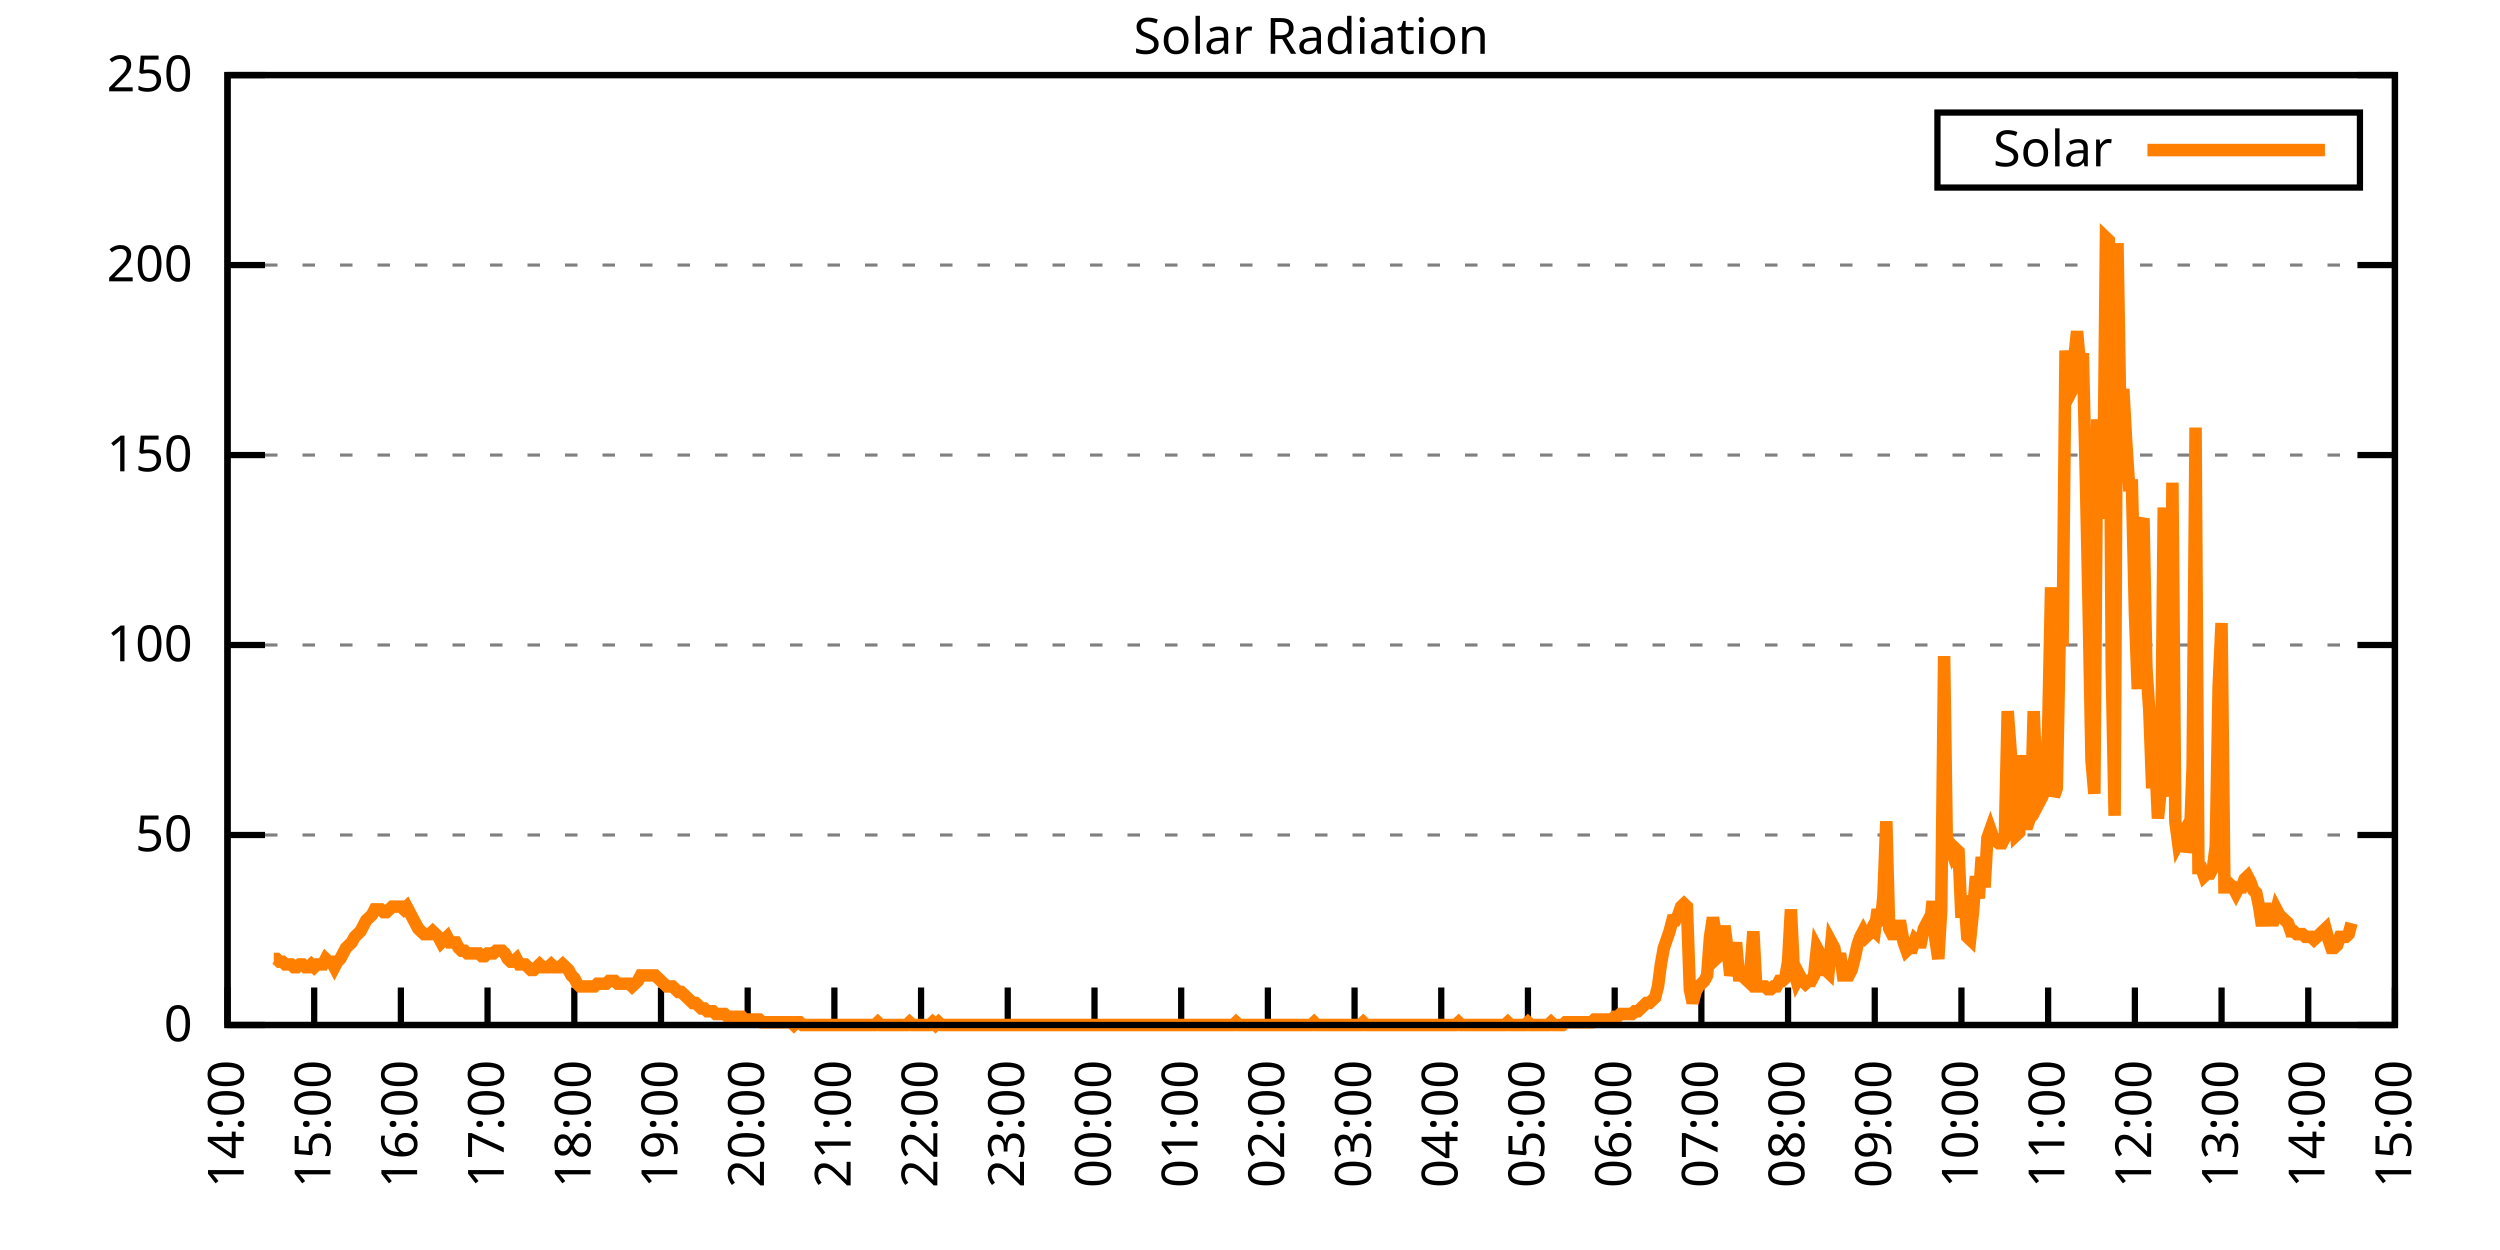
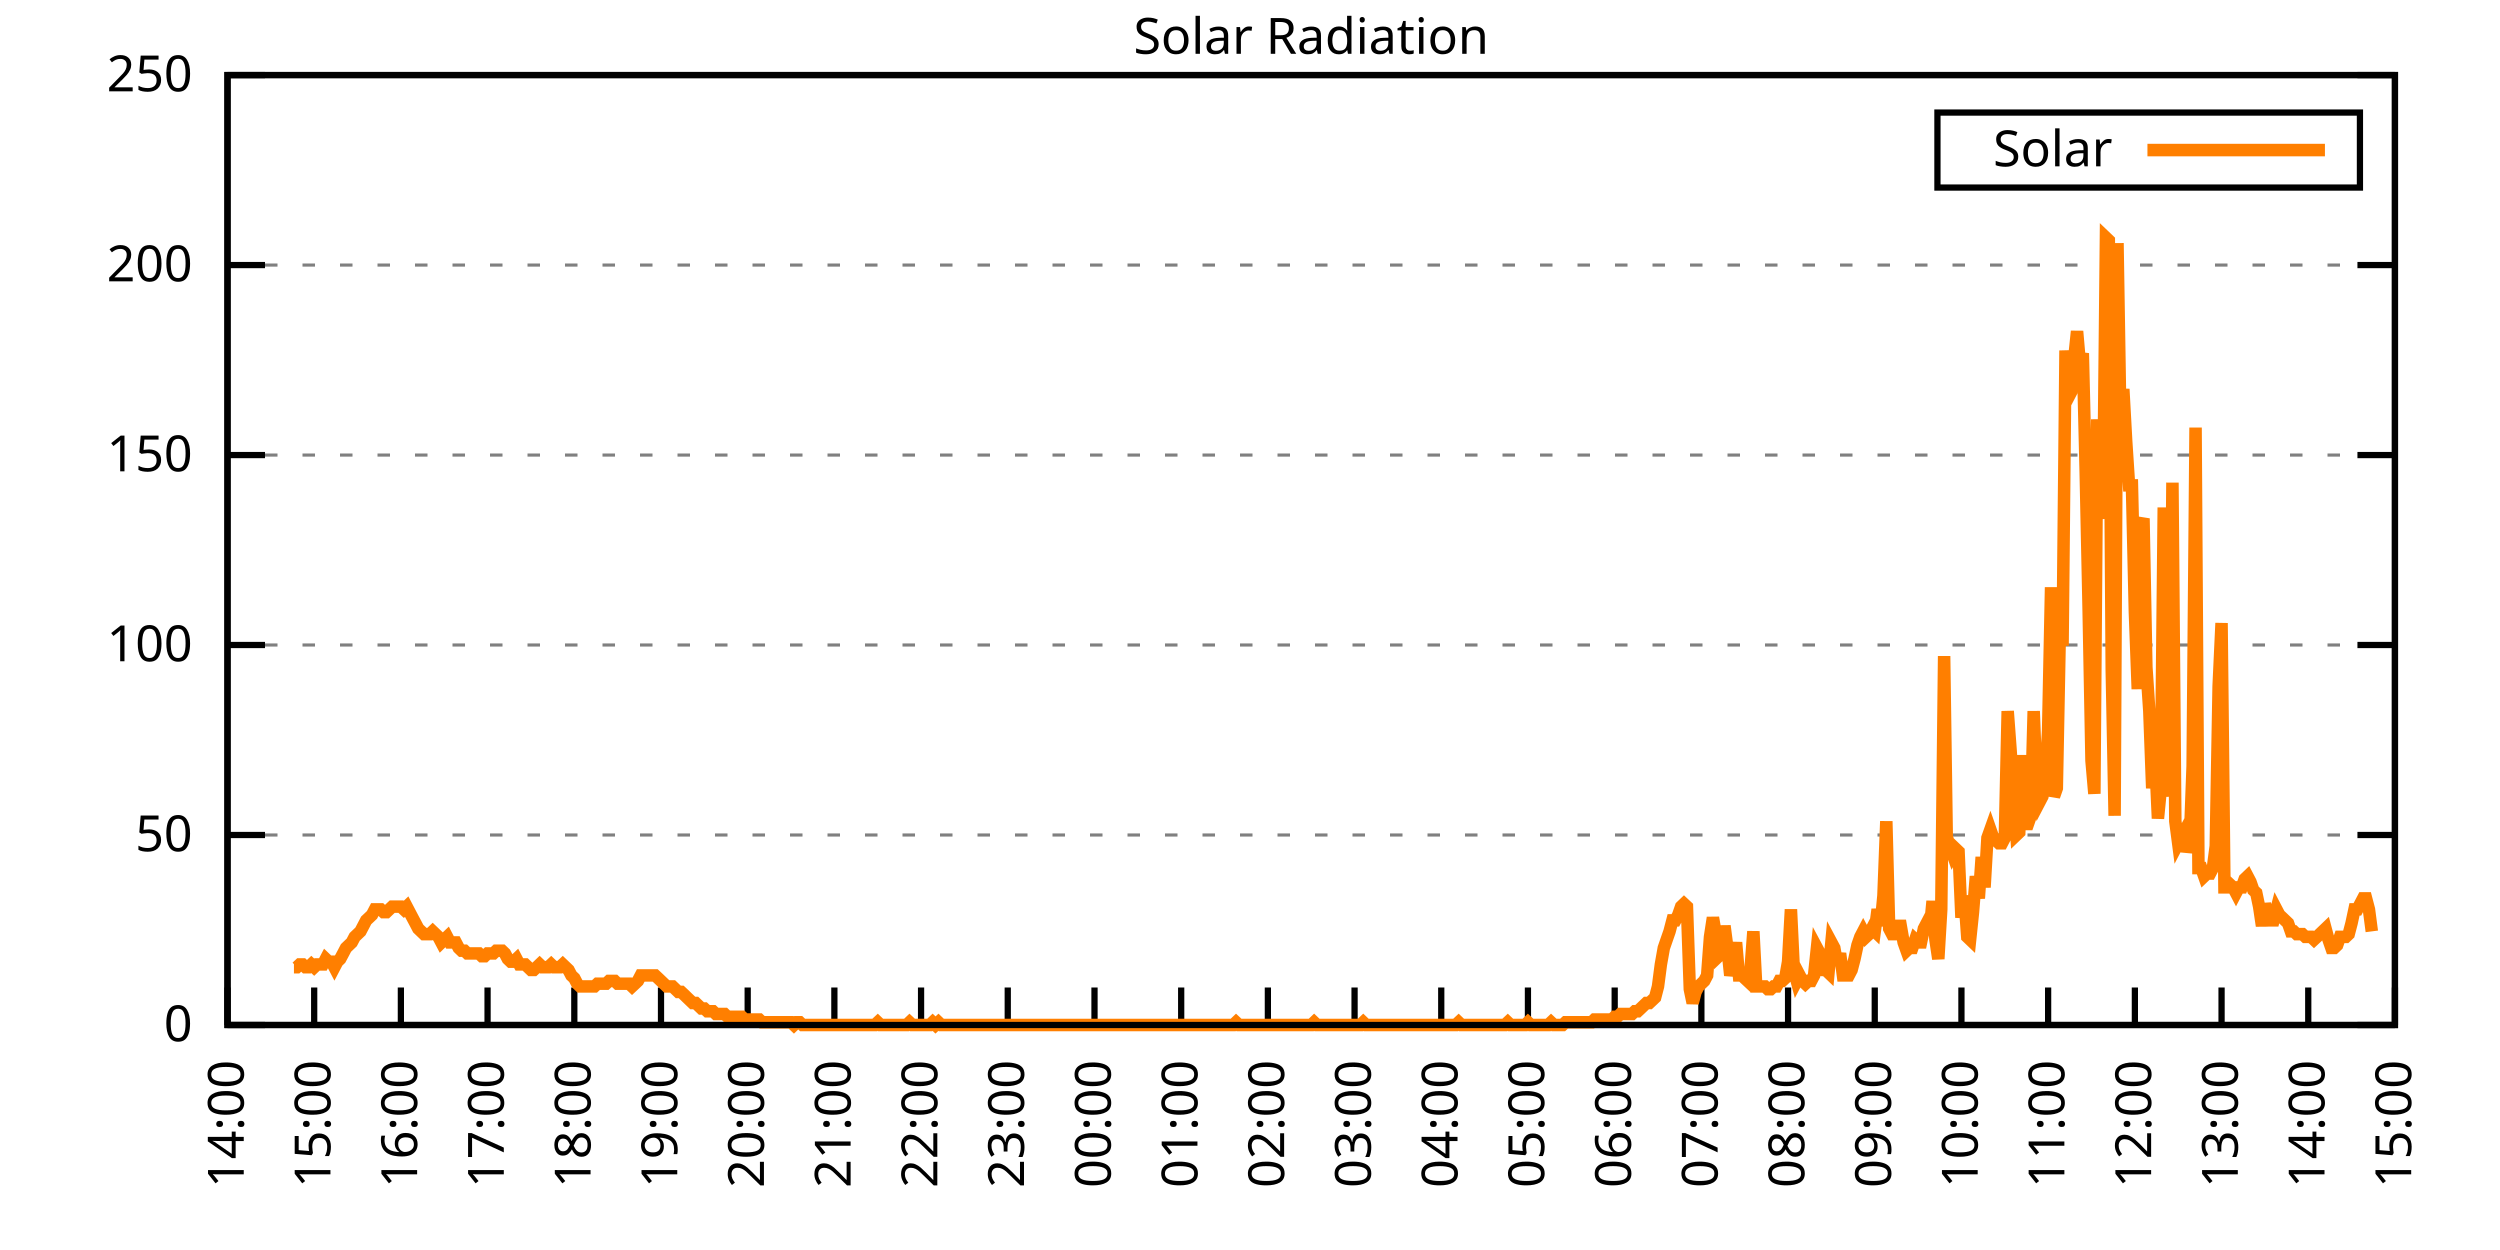
<svg xmlns="http://www.w3.org/2000/svg" xmlns:xlink="http://www.w3.org/1999/xlink" width="400" height="200" viewBox="0 0 400 200">
  <g id="gnuplot_canvas">
    <rect x="0" y="0" width="400" height="200" fill="none" />
    <defs>
      <circle id="gpDot" r="0.5" stroke-width="0.5" stroke="currentColor" />
      <path id="gpPt0" stroke-width="0.333" stroke="currentColor" d="M-1,0 h2 M0,-1 v2" />
      <path id="gpPt1" stroke-width="0.333" stroke="currentColor" d="M-1,-1 L1,1 M1,-1 L-1,1" />
      <path id="gpPt2" stroke-width="0.333" stroke="currentColor" d="M-1,0 L1,0 M0,-1 L0,1 M-1,-1 L1,1 M-1,1 L1,-1" />
      <rect id="gpPt3" stroke-width="0.333" stroke="currentColor" x="-1" y="-1" width="2" height="2" />
      <rect id="gpPt4" stroke-width="0.333" stroke="currentColor" fill="currentColor" x="-1" y="-1" width="2" height="2" />
      <circle id="gpPt5" stroke-width="0.333" stroke="currentColor" cx="0" cy="0" r="1" />
      <use xlink:href="#gpPt5" id="gpPt6" fill="currentColor" stroke="none" />
      <path id="gpPt7" stroke-width="0.333" stroke="currentColor" d="M0,-1.33 L-1.33,0.67 L1.33,0.67 z" />
      <use xlink:href="#gpPt7" id="gpPt8" fill="currentColor" stroke="none" />
      <use xlink:href="#gpPt7" id="gpPt9" stroke="currentColor" transform="rotate(180)" />
      <use xlink:href="#gpPt9" id="gpPt10" fill="currentColor" stroke="none" />
      <use xlink:href="#gpPt3" id="gpPt11" stroke="currentColor" transform="rotate(45)" />
      <use xlink:href="#gpPt11" id="gpPt12" fill="currentColor" stroke="none" />
      <path id="gpPt13" stroke-width="0.333" stroke="currentColor" d="M0,1.330 L1.265,0.411 L0.782,-1.067 L-0.782,-1.076 L-1.265,0.411 z" />
      <use xlink:href="#gpPt13" id="gpPt14" fill="currentColor" stroke="none" />
      <filter id="textbox" filterUnits="objectBoundingBox" x="0" y="0" height="1" width="1">
        <feFlood flood-color="white" flood-opacity="1" result="bgnd" />
        <feComposite in="SourceGraphic" in2="bgnd" operator="atop" />
      </filter>
      <filter id="greybox" filterUnits="objectBoundingBox" x="0" y="0" height="1" width="1">
        <feFlood flood-color="lightgrey" flood-opacity="1" result="grey" />
        <feComposite in="SourceGraphic" in2="grey" operator="atop" />
      </filter>
    </defs>
    <g fill="none" color="white" stroke="currentColor" stroke-width="1.00" stroke-linecap="butt" stroke-linejoin="miter">
</g>
    <g fill="none" color="black" stroke="currentColor" stroke-width="1.00" stroke-linecap="butt" stroke-linejoin="miter">
      <g stroke="none" shape-rendering="crispEdges">
        <polygon fill="rgb(255, 255, 255)" points="36.40,164.00 383.18,164.00 383.18,12.02 36.40,12.02 " />
      </g>
    </g>
    <g fill="none" color="black" stroke="currentColor" stroke-width="1.00" stroke-linecap="butt" stroke-linejoin="miter">
</g>
    <g fill="none" color="black" stroke="black" stroke-width="0.50" stroke-linecap="butt" stroke-linejoin="miter">
</g>
    <g fill="none" color="gray" stroke="currentColor" stroke-width="0.50" stroke-linecap="butt" stroke-linejoin="miter">
      <path stroke="gray" stroke-dasharray="2,4" class="gridline" d="M36.40,164.00 L383.19,164.00  " />
    </g>
    <g fill="none" color="gray" stroke="gray" stroke-width="1.00" stroke-linecap="butt" stroke-linejoin="miter">
</g>
    <g fill="none" color="black" stroke="currentColor" stroke-width="1.00" stroke-linecap="butt" stroke-linejoin="miter">
      <path stroke="black" d="M36.40,164.00 L42.40,164.00 M383.19,164.00 L377.19,164.00  " />
      <g transform="translate(30.80,166.60)" stroke="none" fill="black" font-family="Sans" font-size="8.00" text-anchor="end">
        <text>
          <tspan font-family="Sans"> 0</tspan>
        </text>
      </g>
    </g>
    <g fill="none" color="black" stroke="currentColor" stroke-width="1.00" stroke-linecap="butt" stroke-linejoin="miter">
</g>
    <g fill="none" color="black" stroke="black" stroke-width="0.50" stroke-linecap="butt" stroke-linejoin="miter">
</g>
    <g fill="none" color="gray" stroke="currentColor" stroke-width="0.50" stroke-linecap="butt" stroke-linejoin="miter">
      <path stroke="gray" stroke-dasharray="2,4" class="gridline" d="M36.40,133.60 L383.19,133.60  " />
    </g>
    <g fill="none" color="gray" stroke="gray" stroke-width="1.00" stroke-linecap="butt" stroke-linejoin="miter">
</g>
    <g fill="none" color="black" stroke="currentColor" stroke-width="1.00" stroke-linecap="butt" stroke-linejoin="miter">
      <path stroke="black" d="M36.40,133.60 L42.40,133.60 M383.19,133.60 L377.19,133.60  " />
      <g transform="translate(30.80,136.20)" stroke="none" fill="black" font-family="Sans" font-size="8.00" text-anchor="end">
        <text>
          <tspan font-family="Sans"> 50</tspan>
        </text>
      </g>
    </g>
    <g fill="none" color="black" stroke="currentColor" stroke-width="1.00" stroke-linecap="butt" stroke-linejoin="miter">
</g>
    <g fill="none" color="black" stroke="black" stroke-width="0.50" stroke-linecap="butt" stroke-linejoin="miter">
</g>
    <g fill="none" color="gray" stroke="currentColor" stroke-width="0.50" stroke-linecap="butt" stroke-linejoin="miter">
      <path stroke="gray" stroke-dasharray="2,4" class="gridline" d="M36.40,103.20 L383.19,103.20  " />
    </g>
    <g fill="none" color="gray" stroke="gray" stroke-width="1.00" stroke-linecap="butt" stroke-linejoin="miter">
</g>
    <g fill="none" color="black" stroke="currentColor" stroke-width="1.00" stroke-linecap="butt" stroke-linejoin="miter">
      <path stroke="black" d="M36.40,103.20 L42.40,103.20 M383.19,103.20 L377.19,103.20  " />
      <g transform="translate(30.80,105.80)" stroke="none" fill="black" font-family="Sans" font-size="8.00" text-anchor="end">
        <text>
          <tspan font-family="Sans"> 100</tspan>
        </text>
      </g>
    </g>
    <g fill="none" color="black" stroke="currentColor" stroke-width="1.00" stroke-linecap="butt" stroke-linejoin="miter">
</g>
    <g fill="none" color="black" stroke="black" stroke-width="0.50" stroke-linecap="butt" stroke-linejoin="miter">
</g>
    <g fill="none" color="gray" stroke="currentColor" stroke-width="0.50" stroke-linecap="butt" stroke-linejoin="miter">
      <path stroke="gray" stroke-dasharray="2,4" class="gridline" d="M36.40,72.81 L383.19,72.81  " />
    </g>
    <g fill="none" color="gray" stroke="gray" stroke-width="1.00" stroke-linecap="butt" stroke-linejoin="miter">
</g>
    <g fill="none" color="black" stroke="currentColor" stroke-width="1.00" stroke-linecap="butt" stroke-linejoin="miter">
      <path stroke="black" d="M36.40,72.81 L42.40,72.81 M383.19,72.81 L377.19,72.81  " />
      <g transform="translate(30.80,75.41)" stroke="none" fill="black" font-family="Sans" font-size="8.00" text-anchor="end">
        <text>
          <tspan font-family="Sans"> 150</tspan>
        </text>
      </g>
    </g>
    <g fill="none" color="black" stroke="currentColor" stroke-width="1.00" stroke-linecap="butt" stroke-linejoin="miter">
</g>
    <g fill="none" color="black" stroke="black" stroke-width="0.50" stroke-linecap="butt" stroke-linejoin="miter">
</g>
    <g fill="none" color="gray" stroke="currentColor" stroke-width="0.50" stroke-linecap="butt" stroke-linejoin="miter">
      <path stroke="gray" stroke-dasharray="2,4" class="gridline" d="M36.40,42.41 L383.19,42.41  " />
    </g>
    <g fill="none" color="gray" stroke="gray" stroke-width="1.00" stroke-linecap="butt" stroke-linejoin="miter">
</g>
    <g fill="none" color="black" stroke="currentColor" stroke-width="1.00" stroke-linecap="butt" stroke-linejoin="miter">
      <path stroke="black" d="M36.40,42.41 L42.40,42.41 M383.19,42.41 L377.19,42.41  " />
      <g transform="translate(30.80,45.01)" stroke="none" fill="black" font-family="Sans" font-size="8.00" text-anchor="end">
        <text>
          <tspan font-family="Sans"> 200</tspan>
        </text>
      </g>
    </g>
    <g fill="none" color="black" stroke="currentColor" stroke-width="1.00" stroke-linecap="butt" stroke-linejoin="miter">
</g>
    <g fill="none" color="black" stroke="black" stroke-width="0.50" stroke-linecap="butt" stroke-linejoin="miter">
</g>
    <g fill="none" color="gray" stroke="currentColor" stroke-width="0.50" stroke-linecap="butt" stroke-linejoin="miter">
      <path stroke="gray" stroke-dasharray="2,4" class="gridline" d="M36.40,12.01 L383.19,12.01  " />
    </g>
    <g fill="none" color="gray" stroke="gray" stroke-width="1.00" stroke-linecap="butt" stroke-linejoin="miter">
</g>
    <g fill="none" color="black" stroke="currentColor" stroke-width="1.00" stroke-linecap="butt" stroke-linejoin="miter">
      <path stroke="black" d="M36.40,12.01 L42.40,12.01 M383.19,12.01 L377.19,12.01  " />
      <g transform="translate(30.80,14.61)" stroke="none" fill="black" font-family="Sans" font-size="8.00" text-anchor="end">
        <text>
          <tspan font-family="Sans"> 250</tspan>
        </text>
      </g>
    </g>
    <g fill="none" color="black" stroke="currentColor" stroke-width="1.00" stroke-linecap="butt" stroke-linejoin="miter">
      <path stroke="black" d="M36.40,164.00 L36.40,158.00  " />
      <g transform="translate(39.00,169.60) rotate(270.00)" stroke="none" fill="black" font-family="Sans" font-size="8.00" text-anchor="end">
        <text>
          <tspan font-family="Sans">14:00</tspan>
        </text>
      </g>
    </g>
    <g fill="none" color="black" stroke="currentColor" stroke-width="1.00" stroke-linecap="butt" stroke-linejoin="miter">
      <path stroke="black" d="M50.27,164.00 L50.27,158.00  " />
      <g transform="translate(52.87,169.60) rotate(270.00)" stroke="none" fill="black" font-family="Sans" font-size="8.00" text-anchor="end">
        <text>
          <tspan font-family="Sans">15:00</tspan>
        </text>
      </g>
    </g>
    <g fill="none" color="black" stroke="currentColor" stroke-width="1.00" stroke-linecap="butt" stroke-linejoin="miter">
      <path stroke="black" d="M64.14,164.00 L64.14,158.00  " />
      <g transform="translate(66.74,169.60) rotate(270.00)" stroke="none" fill="black" font-family="Sans" font-size="8.00" text-anchor="end">
        <text>
          <tspan font-family="Sans">16:00</tspan>
        </text>
      </g>
    </g>
    <g fill="none" color="black" stroke="currentColor" stroke-width="1.00" stroke-linecap="butt" stroke-linejoin="miter">
      <path stroke="black" d="M78.01,164.00 L78.01,158.00  " />
      <g transform="translate(80.61,169.60) rotate(270.00)" stroke="none" fill="black" font-family="Sans" font-size="8.00" text-anchor="end">
        <text>
          <tspan font-family="Sans">17:00</tspan>
        </text>
      </g>
    </g>
    <g fill="none" color="black" stroke="currentColor" stroke-width="1.00" stroke-linecap="butt" stroke-linejoin="miter">
      <path stroke="black" d="M91.89,164.00 L91.89,158.00  " />
      <g transform="translate(94.49,169.60) rotate(270.00)" stroke="none" fill="black" font-family="Sans" font-size="8.00" text-anchor="end">
        <text>
          <tspan font-family="Sans">18:00</tspan>
        </text>
      </g>
    </g>
    <g fill="none" color="black" stroke="currentColor" stroke-width="1.00" stroke-linecap="butt" stroke-linejoin="miter">
      <path stroke="black" d="M105.76,164.00 L105.76,158.00  " />
      <g transform="translate(108.36,169.60) rotate(270.00)" stroke="none" fill="black" font-family="Sans" font-size="8.00" text-anchor="end">
        <text>
          <tspan font-family="Sans">19:00</tspan>
        </text>
      </g>
    </g>
    <g fill="none" color="black" stroke="currentColor" stroke-width="1.00" stroke-linecap="butt" stroke-linejoin="miter">
      <path stroke="black" d="M119.63,164.00 L119.63,158.00  " />
      <g transform="translate(122.23,169.60) rotate(270.00)" stroke="none" fill="black" font-family="Sans" font-size="8.00" text-anchor="end">
        <text>
          <tspan font-family="Sans">20:00</tspan>
        </text>
      </g>
    </g>
    <g fill="none" color="black" stroke="currentColor" stroke-width="1.00" stroke-linecap="butt" stroke-linejoin="miter">
      <path stroke="black" d="M133.50,164.00 L133.50,158.00  " />
      <g transform="translate(136.10,169.60) rotate(270.00)" stroke="none" fill="black" font-family="Sans" font-size="8.00" text-anchor="end">
        <text>
          <tspan font-family="Sans">21:00</tspan>
        </text>
      </g>
    </g>
    <g fill="none" color="black" stroke="currentColor" stroke-width="1.00" stroke-linecap="butt" stroke-linejoin="miter">
      <path stroke="black" d="M147.37,164.00 L147.37,158.00  " />
      <g transform="translate(149.97,169.60) rotate(270.00)" stroke="none" fill="black" font-family="Sans" font-size="8.00" text-anchor="end">
        <text>
          <tspan font-family="Sans">22:00</tspan>
        </text>
      </g>
    </g>
    <g fill="none" color="black" stroke="currentColor" stroke-width="1.00" stroke-linecap="butt" stroke-linejoin="miter">
      <path stroke="black" d="M161.24,164.00 L161.24,158.00  " />
      <g transform="translate(163.84,169.60) rotate(270.00)" stroke="none" fill="black" font-family="Sans" font-size="8.00" text-anchor="end">
        <text>
          <tspan font-family="Sans">23:00</tspan>
        </text>
      </g>
    </g>
    <g fill="none" color="black" stroke="currentColor" stroke-width="1.00" stroke-linecap="butt" stroke-linejoin="miter">
      <path stroke="black" d="M175.12,164.00 L175.12,158.00  " />
      <g transform="translate(177.72,169.60) rotate(270.00)" stroke="none" fill="black" font-family="Sans" font-size="8.00" text-anchor="end">
        <text>
          <tspan font-family="Sans">00:00</tspan>
        </text>
      </g>
    </g>
    <g fill="none" color="black" stroke="currentColor" stroke-width="1.00" stroke-linecap="butt" stroke-linejoin="miter">
      <path stroke="black" d="M188.99,164.00 L188.99,158.00  " />
      <g transform="translate(191.59,169.60) rotate(270.00)" stroke="none" fill="black" font-family="Sans" font-size="8.00" text-anchor="end">
        <text>
          <tspan font-family="Sans">01:00</tspan>
        </text>
      </g>
    </g>
    <g fill="none" color="black" stroke="currentColor" stroke-width="1.00" stroke-linecap="butt" stroke-linejoin="miter">
      <path stroke="black" d="M202.86,164.00 L202.86,158.00  " />
      <g transform="translate(205.46,169.60) rotate(270.00)" stroke="none" fill="black" font-family="Sans" font-size="8.00" text-anchor="end">
        <text>
          <tspan font-family="Sans">02:00</tspan>
        </text>
      </g>
    </g>
    <g fill="none" color="black" stroke="currentColor" stroke-width="1.00" stroke-linecap="butt" stroke-linejoin="miter">
      <path stroke="black" d="M216.73,164.00 L216.73,158.00  " />
      <g transform="translate(219.33,169.60) rotate(270.00)" stroke="none" fill="black" font-family="Sans" font-size="8.00" text-anchor="end">
        <text>
          <tspan font-family="Sans">03:00</tspan>
        </text>
      </g>
    </g>
    <g fill="none" color="black" stroke="currentColor" stroke-width="1.00" stroke-linecap="butt" stroke-linejoin="miter">
      <path stroke="black" d="M230.60,164.00 L230.60,158.00  " />
      <g transform="translate(233.20,169.60) rotate(270.00)" stroke="none" fill="black" font-family="Sans" font-size="8.00" text-anchor="end">
        <text>
          <tspan font-family="Sans">04:00</tspan>
        </text>
      </g>
    </g>
    <g fill="none" color="black" stroke="currentColor" stroke-width="1.00" stroke-linecap="butt" stroke-linejoin="miter">
      <path stroke="black" d="M244.47,164.00 L244.47,158.00  " />
      <g transform="translate(247.07,169.60) rotate(270.00)" stroke="none" fill="black" font-family="Sans" font-size="8.00" text-anchor="end">
        <text>
          <tspan font-family="Sans">05:00</tspan>
        </text>
      </g>
    </g>
    <g fill="none" color="black" stroke="currentColor" stroke-width="1.00" stroke-linecap="butt" stroke-linejoin="miter">
      <path stroke="black" d="M258.35,164.00 L258.35,158.00  " />
      <g transform="translate(260.95,169.60) rotate(270.00)" stroke="none" fill="black" font-family="Sans" font-size="8.00" text-anchor="end">
        <text>
          <tspan font-family="Sans">06:00</tspan>
        </text>
      </g>
    </g>
    <g fill="none" color="black" stroke="currentColor" stroke-width="1.00" stroke-linecap="butt" stroke-linejoin="miter">
      <path stroke="black" d="M272.22,164.00 L272.22,158.00  " />
      <g transform="translate(274.82,169.60) rotate(270.00)" stroke="none" fill="black" font-family="Sans" font-size="8.00" text-anchor="end">
        <text>
          <tspan font-family="Sans">07:00</tspan>
        </text>
      </g>
    </g>
    <g fill="none" color="black" stroke="currentColor" stroke-width="1.00" stroke-linecap="butt" stroke-linejoin="miter">
      <path stroke="black" d="M286.09,164.00 L286.09,158.00  " />
      <g transform="translate(288.69,169.60) rotate(270.00)" stroke="none" fill="black" font-family="Sans" font-size="8.00" text-anchor="end">
        <text>
          <tspan font-family="Sans">08:00</tspan>
        </text>
      </g>
    </g>
    <g fill="none" color="black" stroke="currentColor" stroke-width="1.00" stroke-linecap="butt" stroke-linejoin="miter">
      <path stroke="black" d="M299.96,164.00 L299.96,158.00  " />
      <g transform="translate(302.56,169.60) rotate(270.00)" stroke="none" fill="black" font-family="Sans" font-size="8.00" text-anchor="end">
        <text>
          <tspan font-family="Sans">09:00</tspan>
        </text>
      </g>
    </g>
    <g fill="none" color="black" stroke="currentColor" stroke-width="1.00" stroke-linecap="butt" stroke-linejoin="miter">
      <path stroke="black" d="M313.83,164.00 L313.83,158.00  " />
      <g transform="translate(316.43,169.60) rotate(270.00)" stroke="none" fill="black" font-family="Sans" font-size="8.00" text-anchor="end">
        <text>
          <tspan font-family="Sans">10:00</tspan>
        </text>
      </g>
    </g>
    <g fill="none" color="black" stroke="currentColor" stroke-width="1.00" stroke-linecap="butt" stroke-linejoin="miter">
      <path stroke="black" d="M327.70,164.00 L327.70,158.00  " />
      <g transform="translate(330.30,169.60) rotate(270.00)" stroke="none" fill="black" font-family="Sans" font-size="8.00" text-anchor="end">
        <text>
          <tspan font-family="Sans">11:00</tspan>
        </text>
      </g>
    </g>
    <g fill="none" color="black" stroke="currentColor" stroke-width="1.00" stroke-linecap="butt" stroke-linejoin="miter">
      <path stroke="black" d="M341.58,164.00 L341.58,158.00  " />
      <g transform="translate(344.18,169.60) rotate(270.00)" stroke="none" fill="black" font-family="Sans" font-size="8.00" text-anchor="end">
        <text>
          <tspan font-family="Sans">12:00</tspan>
        </text>
      </g>
    </g>
    <g fill="none" color="black" stroke="currentColor" stroke-width="1.00" stroke-linecap="butt" stroke-linejoin="miter">
      <path stroke="black" d="M355.45,164.00 L355.45,158.00  " />
      <g transform="translate(358.05,169.60) rotate(270.00)" stroke="none" fill="black" font-family="Sans" font-size="8.00" text-anchor="end">
        <text>
          <tspan font-family="Sans">13:00</tspan>
        </text>
      </g>
    </g>
    <g fill="none" color="black" stroke="currentColor" stroke-width="1.00" stroke-linecap="butt" stroke-linejoin="miter">
      <path stroke="black" d="M369.32,164.00 L369.32,158.00  " />
      <g transform="translate(371.92,169.60) rotate(270.00)" stroke="none" fill="black" font-family="Sans" font-size="8.00" text-anchor="end">
        <text>
          <tspan font-family="Sans">14:00</tspan>
        </text>
      </g>
    </g>
    <g fill="none" color="black" stroke="currentColor" stroke-width="1.00" stroke-linecap="butt" stroke-linejoin="miter">
      <path stroke="black" d="M383.19,164.00 L383.19,158.00  " />
      <g transform="translate(385.79,169.60) rotate(270.00)" stroke="none" fill="black" font-family="Sans" font-size="8.00" text-anchor="end">
        <text>
          <tspan font-family="Sans">15:00</tspan>
        </text>
      </g>
    </g>
    <g fill="none" color="black" stroke="currentColor" stroke-width="1.00" stroke-linecap="butt" stroke-linejoin="miter">
</g>
    <g fill="none" color="black" stroke="currentColor" stroke-width="1.00" stroke-linecap="butt" stroke-linejoin="miter">
      <path stroke="black" d="M36.40,12.01 L36.40,164.00 L383.19,164.00 L383.19,12.01 L36.40,12.01 Z  " />
    </g>
    <g fill="none" color="black" stroke="currentColor" stroke-width="1.00" stroke-linecap="butt" stroke-linejoin="miter">
</g>
    <g fill="none" color="black" stroke="currentColor" stroke-width="1.00" stroke-linecap="butt" stroke-linejoin="miter">
      <path stroke="black" d="M309.99,30.01 L309.99,18.01 L377.59,18.01 L377.59,30.01 L309.99,30.01 Z  " />
    </g>
    <g id="Solar_Radiation_plot_1">
      <g fill="none" color="white" stroke="black" stroke-width="2.00" stroke-linecap="butt" stroke-linejoin="miter">
</g>
      <g fill="none" color="black" stroke="currentColor" stroke-width="2.00" stroke-linecap="butt" stroke-linejoin="miter">
        <g transform="translate(337.99,26.61)" stroke="none" fill="black" font-family="Sans" font-size="8.00" text-anchor="end">
          <text>
            <tspan font-family="Sans">Solar</tspan>
          </text>
        </g>
      </g>
      <g fill="none" color="black" stroke="currentColor" stroke-width="2.00" stroke-linecap="butt" stroke-linejoin="miter">
-         <path stroke="rgb(255, 127,   0)" d="M343.59,24.01 L371.99,24.01 M43.80,153.43 L44.26,153.43 L44.72,153.87 L45.19,153.87 L45.65,154.31 L46.11,154.31   L46.57,154.31 L47.03,154.75 L47.50,154.75 L47.96,154.31 L48.42,154.31 L48.88,154.75 L49.35,154.75 L49.81,154.31   L50.27,154.75 L50.73,154.31 L51.20,154.31 L51.66,154.31 L52.12,153.43 L52.58,153.87 L53.05,153.87 L53.51,154.75   L53.97,153.87 L54.43,153.43 L54.90,152.55 L55.36,151.67 L55.82,151.23 L56.28,150.79 L56.75,149.90 L57.21,149.46   L57.67,149.02 L58.13,148.14 L58.59,147.26 L59.06,146.82 L59.52,146.38 L59.98,145.50 L60.44,145.50 L60.91,145.50   L61.37,145.94 L61.83,145.94 L62.29,145.50 L62.76,145.06 L63.22,145.06 L63.68,145.06 L64.14,145.06 L64.61,145.50   L65.07,145.06 L65.53,145.94 L65.99,146.82 L66.46,147.70 L66.92,148.58 L67.38,149.02 L67.84,149.46 L68.30,149.46   L68.77,149.46 L69.23,149.02 L69.69,149.46 L70.15,149.90 L70.62,150.79 L71.08,150.34 L71.54,149.90 L72.00,150.79   L72.47,150.79 L72.93,150.79 L73.39,151.67 L73.85,152.11 L74.32,152.11 L74.78,152.55 L75.24,152.55 L75.70,152.55   L76.17,152.55 L76.63,152.55 L77.09,152.99 L77.55,152.99 L78.01,152.55 L78.48,152.55 L78.94,152.55 L79.40,152.11   L79.86,152.11 L80.33,152.11 L80.79,152.55 L81.25,153.43 L81.71,153.87 L82.18,153.87 L82.64,153.43 L83.10,154.31   L83.56,154.31 L84.03,154.31 L84.49,154.75 L84.95,155.19 L85.41,155.19 L85.88,154.75 L86.34,154.31 L86.80,154.75   L87.26,154.75 L87.72,154.75 L88.19,154.31 L88.65,154.75 L89.11,154.75 L89.57,154.75 L90.04,154.31 L90.50,154.75   L90.96,155.19 L91.42,156.07 L91.89,156.51 L92.35,157.39 L92.81,157.83 L93.27,157.83 L93.74,157.83 L94.20,157.83   L94.66,157.83 L95.12,157.83 L95.59,157.39 L96.05,157.39 L96.51,157.39 L96.97,157.39 L97.44,156.95 L97.90,156.95   L98.36,156.95 L98.82,157.39 L99.28,157.39 L99.75,157.39 L100.21,157.39 L100.67,157.39 L101.13,157.83 L101.60,157.39   L102.06,156.95 L102.52,156.07 L102.98,156.07 L103.45,156.07 L103.91,156.07 L104.37,156.07 L104.83,156.07 L105.30,156.51   L105.76,156.95 L106.22,157.39 L106.68,157.83 L107.15,157.83 L107.61,157.83 L108.07,158.27 L108.53,158.71 L108.99,158.71   L109.46,159.15 L109.92,159.60 L110.38,160.04 L110.84,160.48 L111.31,160.48 L111.77,160.92 L112.23,161.36 L112.69,161.36   L113.16,161.80 L113.62,161.80 L114.08,161.80 L114.54,162.24 L115.01,162.24 L115.47,162.24 L115.93,162.24 L116.39,162.68   L116.86,162.68 L117.32,162.68 L117.78,162.68 L118.24,162.68 L118.70,162.68 L119.17,163.12 L119.63,163.12 L120.09,163.12   L120.55,163.12 L121.02,163.12 L121.48,163.12 L121.94,163.56 L122.40,163.56 L122.87,163.56 L123.33,163.56 L123.79,163.56   L124.25,163.56 L124.72,163.56 L125.18,163.56 L125.64,163.56 L126.10,163.56 L126.57,163.56 L127.03,164.00 L127.49,163.56   L127.95,163.56 L128.41,164.00 L128.88,164.00 L129.34,164.00 L129.80,164.00 L130.26,164.00 L130.73,164.00 L131.19,164.00   L131.65,164.00 L132.11,164.00 L132.58,164.00 L133.04,164.00 L133.50,164.00 L133.96,164.00 L134.43,164.00 L134.89,164.00   L135.35,164.00 L135.81,164.00 L136.28,164.00 L136.74,164.00 L137.20,164.00 L137.66,164.00 L138.13,164.00 L138.59,164.00   L139.05,164.00 L139.51,164.00 L139.97,164.00 L140.44,163.56 L140.90,164.00 L141.36,164.00 L141.82,164.00 L142.29,164.00   L142.75,164.00 L143.21,164.00 L143.67,164.00 L144.14,164.00 L144.60,164.00 L145.06,164.00 L145.52,163.56 L145.99,164.00   L146.45,164.00 L146.91,164.00 L147.37,164.00 L147.84,164.00 L148.30,164.00 L148.76,164.00 L149.22,163.56 L149.68,164.00   L150.15,163.56 L150.61,164.00 L151.07,164.00 L151.53,164.00 L152.00,164.00 L152.46,164.00 L152.92,164.00 L153.38,164.00   L153.85,164.00 L154.31,164.00 L154.77,164.00 L155.23,164.00 L155.70,164.00 L156.16,164.00 L156.62,164.00 L157.08,164.00   L157.55,164.00 L158.01,164.00 L158.47,164.00 L158.93,164.00 L159.39,164.00 L159.86,164.00 L160.32,164.00 L160.78,164.00   L161.24,164.00 L161.71,164.00 L162.17,164.00 L162.63,164.00 L163.09,164.00 L163.56,164.00 L164.02,164.00 L164.48,164.00   L164.94,164.00 L165.41,164.00 L165.87,164.00 L166.33,164.00 L166.79,164.00 L167.26,164.00 L167.72,164.00 L168.18,164.00   L168.64,164.00 L169.10,164.00 L169.57,164.00 L170.03,164.00 L170.49,164.00 L170.95,164.00 L171.42,164.00 L171.88,164.00   L172.34,164.00 L172.80,164.00 L173.27,164.00 L173.73,164.00 L174.19,164.00 L174.65,164.00 L175.12,164.00 L175.58,164.00   L176.04,164.00 L176.50,164.00 L176.97,164.00 L177.43,164.00 L177.89,164.00 L178.35,164.00 L178.82,164.00 L179.28,164.00   L179.74,164.00 L180.20,164.00 L180.66,164.00 L181.13,164.00 L181.59,164.00 L182.05,164.00 L182.51,164.00 L182.98,164.00   L183.44,164.00 L183.90,164.00 L184.36,164.00 L184.83,164.00 L185.29,164.00 L185.75,164.00 L186.21,164.00 L186.68,164.00   L187.14,164.00 L187.60,164.00 L188.06,164.00 L188.53,164.00 L188.99,164.00 L189.45,164.00 L189.91,164.00 L190.37,164.00   L190.84,164.00 L191.30,164.00 L191.76,164.00 L192.22,164.00 L192.69,164.00 L193.15,164.00 L193.61,164.00 L194.07,164.00   L194.54,164.00 L195.00,164.00 L195.46,164.00 L195.92,164.00 L196.39,164.00 L196.85,164.00 L197.31,164.00 L197.77,163.56   L198.24,164.00 L198.70,164.00 L199.16,164.00 L199.62,164.00 L200.08,164.00 L200.55,164.00 L201.01,164.00 L201.47,164.00   L201.93,164.00 L202.40,164.00 L202.86,164.00 L203.32,164.00 L203.78,164.00 L204.25,164.00 L204.71,164.00 L205.17,164.00   L205.63,164.00 L206.10,164.00 L206.56,164.00 L207.02,164.00 L207.48,164.00 L207.95,164.00 L208.41,164.00 L208.87,164.00   L209.33,164.00 L209.80,164.00 L210.26,163.56 L210.72,164.00 L211.18,164.00 L211.64,164.00 L212.11,164.00 L212.57,164.00   L213.03,164.00 L213.49,164.00 L213.96,164.00 L214.42,164.00 L214.88,164.00 L215.34,164.00 L215.81,164.00 L216.27,164.00   L216.73,164.00 L217.19,164.00 L217.66,164.00 L218.12,163.56 L218.58,164.00 L219.04,164.00 L219.51,164.00 L219.97,164.00   L220.43,164.00 L220.89,164.00 L221.35,164.00 L221.82,164.00 L222.28,164.00 L222.74,164.00 L223.20,164.00 L223.67,164.00   L224.13,164.00 L224.59,164.00 L225.05,164.00 L225.52,164.00 L225.98,164.00 L226.44,164.00 L226.90,164.00 L227.37,164.00   L227.83,164.00 L228.29,164.00 L228.75,164.00 L229.22,164.00 L229.68,164.00 L230.14,164.00 L230.60,164.00 L231.06,164.00   L231.53,164.00 L231.99,164.00 L232.45,164.00 L232.91,164.00 L233.38,163.56 L233.84,164.00 L234.30,164.00 L234.76,164.00   L235.23,164.00 L235.69,164.00 L236.15,164.00 L236.61,164.00 L237.08,164.00 L237.54,164.00 L238.00,164.00 L238.46,164.00   L238.93,164.00 L239.39,164.00 L239.85,164.00 L240.31,164.00 L240.77,164.00 L241.24,163.56 L241.70,164.00 L242.16,164.00   L242.62,164.00 L243.09,164.00 L243.55,164.00 L244.01,164.00 L244.47,163.56 L244.94,164.00 L245.40,164.00 L245.86,164.00   L246.32,164.00 L246.79,164.00 L247.25,164.00 L247.71,164.00 L248.17,163.56 L248.64,164.00 L249.10,164.00 L249.56,164.00   L250.02,164.00 L250.49,163.56 L250.95,163.56 L251.41,163.56 L251.87,163.56 L252.33,163.56 L252.80,163.56 L253.26,163.56   L253.72,163.56 L254.18,163.56 L254.65,163.56 L255.11,163.12 L255.57,163.12 L256.03,163.12 L256.50,163.12 L256.96,163.12   L257.42,163.12 L257.88,163.12 L258.35,162.68 L258.81,162.68 L259.27,162.24 L259.73,162.24 L260.20,162.24 L260.66,162.24   L261.12,162.24 L261.58,161.80 L262.04,161.80 L262.51,161.36 L262.97,160.92 L263.43,160.48 L263.89,160.48 L264.36,160.04   L264.82,159.60 L265.28,157.83 L265.74,154.31 L266.21,151.67 L266.67,150.34 L267.13,149.02 L267.59,147.26 L268.06,147.26   L268.52,146.38 L268.98,145.06 L269.44,144.62 L269.91,145.06 L270.37,158.27 L270.83,160.48 L271.29,158.71 L271.75,157.83   L272.22,157.39 L272.68,156.95 L273.14,156.07 L273.60,149.90 L274.07,146.82 L274.53,149.46 L274.99,152.99 L275.45,152.55   L275.92,148.14 L276.38,151.67 L276.84,156.07 L277.30,154.31 L277.77,150.79 L278.23,156.07 L278.69,156.07 L279.15,156.51   L279.62,156.95 L280.08,155.19 L280.54,149.02 L281.00,157.83 L281.46,157.83 L281.93,157.83 L282.39,157.83 L282.85,158.27   L283.31,158.27 L283.78,157.83 L284.24,157.83 L284.70,156.95 L285.16,156.95 L285.63,156.51 L286.09,153.87 L286.55,145.50   L287.01,155.19 L287.48,156.95 L287.94,156.07 L288.40,156.95 L288.86,157.39 L289.33,156.95 L289.79,156.95 L290.25,156.07   L290.71,151.67 L291.18,152.55 L291.64,155.19 L292.10,155.19 L292.56,155.63 L293.02,150.79 L293.49,151.67 L293.95,154.31   L294.41,152.55 L294.87,156.07 L295.34,156.07 L295.80,156.07 L296.26,155.19 L296.72,153.43 L297.19,151.23 L297.65,149.90   L298.11,149.02 L298.57,149.90 L299.04,149.46 L299.50,148.58 L299.96,149.02 L300.42,145.50 L300.89,148.14 L301.35,143.30   L301.81,131.40 L302.27,148.58 L302.73,149.46 L303.20,149.46 L303.66,148.14 L304.12,148.14 L304.58,150.79 L305.05,152.11   L305.51,151.67 L305.97,151.67 L306.43,150.34 L306.90,150.79 L307.36,150.79 L307.82,148.58 L308.28,147.70 L308.75,149.02   L309.21,144.18 L309.67,150.34 L310.13,153.43 L310.60,145.50 L311.06,104.97 L311.52,136.69 L311.98,135.37 L312.44,136.69   L312.91,135.81 L313.37,136.25 L313.83,146.82 L314.29,143.30 L314.76,149.90 L315.22,150.34 L315.68,145.94 L316.14,140.21   L316.61,143.74 L317.07,137.13 L317.53,141.98 L317.99,134.05 L318.46,132.73 L318.92,134.05 L319.38,134.49 L319.84,134.93   L320.31,134.93 L320.77,134.05 L321.23,113.78 L321.69,119.95 L322.15,127.00 L322.62,133.61 L323.08,133.17 L323.54,120.83   L324.00,131.84 L324.47,131.84 L324.93,130.52 L325.39,113.78 L325.85,125.68 L326.32,128.32 L326.78,127.44 L327.24,125.24   L327.70,116.87 L328.17,93.96 L328.63,127.44 L329.09,126.12 L329.55,102.33 L330.02,102.33 L330.48,56.08 L330.94,63.57   L331.40,62.69 L331.87,57.40 L332.33,53.00 L332.79,58.28 L333.25,56.52 L333.71,75.46 L334.18,97.49 L334.64,121.71   L335.10,127.00 L335.56,67.09 L336.03,80.75 L336.49,82.95 L336.95,38.02 L337.41,38.46 L337.88,107.18 L338.34,130.52   L338.80,38.90 L339.26,67.09 L339.73,62.25 L340.19,70.62 L340.65,77.66 L341.11,77.66 L341.58,97.93 L342.04,110.26   L342.50,84.27 L342.96,82.95 L343.42,106.74 L343.89,113.78 L344.35,126.12 L344.81,120.83 L345.27,130.96 L345.74,126.12   L346.20,81.19 L346.66,121.71 L347.12,127.44 L347.59,77.22 L348.05,131.40 L348.51,134.93 L348.97,134.05 L349.44,133.17   L349.90,136.25 L350.36,134.93 L350.82,122.59 L351.29,68.41 L351.75,138.89 L352.21,138.89 L352.67,140.21 L353.13,139.77   L353.60,139.77 L354.06,138.89 L354.52,135.37 L354.98,109.82 L355.45,99.69 L355.91,141.98 L356.37,141.98 L356.83,141.54   L357.30,141.98 L357.76,142.86 L358.22,141.98 L358.68,141.98 L359.15,140.65 L359.61,140.21 L360.07,141.09 L360.53,142.42   L361.00,142.86 L361.46,145.06 L361.92,148.14 L362.38,144.62 L362.84,146.38 L363.31,147.26 L363.77,147.26 L364.23,145.50   L364.69,146.38 L365.16,146.82 L365.62,147.26 L366.08,147.70 L366.54,149.02 L367.01,149.02 L367.47,149.46 L367.93,149.46   L368.39,149.46 L368.86,149.90 L369.32,149.90 L369.78,149.90 L370.24,150.34 L370.71,149.90 L371.17,149.46 L371.63,149.02   L372.09,148.58 L372.56,150.34 L373.02,151.67 L373.48,151.67 L373.94,151.23 L374.40,149.90 L374.87,149.90 L375.33,149.90   L375.79,149.46 L376.25,147.70  " />
+         <path stroke="rgb(255, 127,   0)" d="M343.59,24.01 L371.99,24.01 M47.03,154.75 L47.50,154.75 L47.96,154.31 L48.42,154.31 L48.88,154.75 L49.35,154.75   L49.81,154.31 L50.27,154.75 L50.73,154.31 L51.20,154.31 L51.66,154.31 L52.12,153.43 L52.58,153.87 L53.05,153.87   L53.51,154.75 L53.97,153.87 L54.43,153.43 L54.90,152.55 L55.36,151.67 L55.82,151.23 L56.28,150.79 L56.75,149.90   L57.21,149.46 L57.67,149.02 L58.13,148.14 L58.59,147.26 L59.06,146.82 L59.52,146.38 L59.98,145.50 L60.44,145.50   L60.91,145.50 L61.37,145.94 L61.83,145.94 L62.29,145.50 L62.76,145.06 L63.22,145.06 L63.68,145.06 L64.14,145.06   L64.61,145.50 L65.07,145.06 L65.53,145.94 L65.99,146.82 L66.46,147.70 L66.92,148.58 L67.38,149.02 L67.84,149.46   L68.30,149.46 L68.77,149.46 L69.23,149.02 L69.69,149.46 L70.15,149.90 L70.62,150.79 L71.08,150.34 L71.54,149.90   L72.00,150.79 L72.47,150.79 L72.93,150.79 L73.39,151.67 L73.85,152.11 L74.32,152.11 L74.78,152.55 L75.24,152.55   L75.70,152.55 L76.17,152.55 L76.63,152.55 L77.09,152.99 L77.55,152.99 L78.01,152.55 L78.48,152.55 L78.94,152.55   L79.40,152.11 L79.86,152.11 L80.33,152.11 L80.79,152.55 L81.25,153.43 L81.71,153.87 L82.18,153.87 L82.64,153.43   L83.10,154.31 L83.56,154.31 L84.03,154.31 L84.49,154.75 L84.95,155.19 L85.41,155.19 L85.88,154.75 L86.34,154.31   L86.80,154.75 L87.26,154.75 L87.72,154.75 L88.19,154.31 L88.65,154.75 L89.11,154.75 L89.57,154.75 L90.04,154.31   L90.50,154.75 L90.96,155.19 L91.42,156.07 L91.89,156.51 L92.35,157.39 L92.81,157.83 L93.27,157.83 L93.74,157.83   L94.20,157.83 L94.66,157.83 L95.12,157.83 L95.59,157.39 L96.05,157.39 L96.51,157.39 L96.97,157.39 L97.44,156.95   L97.90,156.95 L98.36,156.95 L98.82,157.39 L99.28,157.39 L99.75,157.39 L100.21,157.39 L100.67,157.39 L101.13,157.83   L101.60,157.39 L102.06,156.95 L102.52,156.07 L102.98,156.07 L103.45,156.07 L103.91,156.07 L104.37,156.07 L104.83,156.07   L105.30,156.51 L105.76,156.95 L106.22,157.39 L106.68,157.83 L107.15,157.83 L107.61,157.83 L108.07,158.27 L108.53,158.71   L108.99,158.71 L109.46,159.15 L109.92,159.60 L110.38,160.04 L110.84,160.48 L111.31,160.48 L111.77,160.92 L112.23,161.36   L112.69,161.36 L113.16,161.80 L113.62,161.80 L114.08,161.80 L114.54,162.24 L115.01,162.24 L115.47,162.24 L115.93,162.24   L116.39,162.68 L116.86,162.68 L117.32,162.68 L117.78,162.68 L118.24,162.68 L118.70,162.68 L119.17,163.12 L119.63,163.12   L120.09,163.12 L120.55,163.12 L121.02,163.12 L121.48,163.12 L121.94,163.56 L122.40,163.56 L122.87,163.56 L123.33,163.56   L123.79,163.56 L124.25,163.56 L124.72,163.56 L125.18,163.56 L125.64,163.56 L126.10,163.56 L126.57,163.56 L127.03,164.00   L127.49,163.56 L127.95,163.56 L128.41,164.00 L128.88,164.00 L129.34,164.00 L129.80,164.00 L130.26,164.00 L130.73,164.00   L131.19,164.00 L131.65,164.00 L132.11,164.00 L132.58,164.00 L133.04,164.00 L133.50,164.00 L133.96,164.00 L134.43,164.00   L134.89,164.00 L135.35,164.00 L135.81,164.00 L136.28,164.00 L136.74,164.00 L137.20,164.00 L137.66,164.00 L138.13,164.00   L138.59,164.00 L139.05,164.00 L139.51,164.00 L139.97,164.00 L140.44,163.56 L140.90,164.00 L141.36,164.00 L141.82,164.00   L142.29,164.00 L142.75,164.00 L143.21,164.00 L143.67,164.00 L144.14,164.00 L144.60,164.00 L145.06,164.00 L145.52,163.56   L145.99,164.00 L146.45,164.00 L146.91,164.00 L147.37,164.00 L147.84,164.00 L148.30,164.00 L148.76,164.00 L149.22,163.56   L149.68,164.00 L150.15,163.56 L150.61,164.00 L151.07,164.00 L151.53,164.00 L152.00,164.00 L152.46,164.00 L152.92,164.00   L153.38,164.00 L153.85,164.00 L154.31,164.00 L154.77,164.00 L155.23,164.00 L155.70,164.00 L156.16,164.00 L156.62,164.00   L157.08,164.00 L157.55,164.00 L158.01,164.00 L158.47,164.00 L158.93,164.00 L159.39,164.00 L159.86,164.00 L160.32,164.00   L160.78,164.00 L161.24,164.00 L161.71,164.00 L162.17,164.00 L162.63,164.00 L163.09,164.00 L163.56,164.00 L164.02,164.00   L164.48,164.00 L164.94,164.00 L165.41,164.00 L165.87,164.00 L166.33,164.00 L166.79,164.00 L167.26,164.00 L167.72,164.00   L168.18,164.00 L168.64,164.00 L169.10,164.00 L169.57,164.00 L170.03,164.00 L170.49,164.00 L170.95,164.00 L171.42,164.00   L171.88,164.00 L172.34,164.00 L172.80,164.00 L173.27,164.00 L173.73,164.00 L174.19,164.00 L174.65,164.00 L175.12,164.00   L175.58,164.00 L176.04,164.00 L176.50,164.00 L176.97,164.00 L177.43,164.00 L177.89,164.00 L178.35,164.00 L178.82,164.00   L179.28,164.00 L179.74,164.00 L180.20,164.00 L180.66,164.00 L181.13,164.00 L181.59,164.00 L182.05,164.00 L182.51,164.00   L182.98,164.00 L183.44,164.00 L183.90,164.00 L184.36,164.00 L184.83,164.00 L185.29,164.00 L185.75,164.00 L186.21,164.00   L186.68,164.00 L187.14,164.00 L187.60,164.00 L188.06,164.00 L188.53,164.00 L188.99,164.00 L189.45,164.00 L189.91,164.00   L190.37,164.00 L190.84,164.00 L191.30,164.00 L191.76,164.00 L192.22,164.00 L192.69,164.00 L193.15,164.00 L193.61,164.00   L194.07,164.00 L194.54,164.00 L195.00,164.00 L195.46,164.00 L195.92,164.00 L196.39,164.00 L196.85,164.00 L197.31,164.00   L197.77,163.56 L198.24,164.00 L198.70,164.00 L199.16,164.00 L199.62,164.00 L200.08,164.00 L200.55,164.00 L201.01,164.00   L201.47,164.00 L201.93,164.00 L202.40,164.00 L202.86,164.00 L203.32,164.00 L203.78,164.00 L204.25,164.00 L204.71,164.00   L205.17,164.00 L205.63,164.00 L206.10,164.00 L206.56,164.00 L207.02,164.00 L207.48,164.00 L207.95,164.00 L208.41,164.00   L208.87,164.00 L209.33,164.00 L209.80,164.00 L210.26,163.56 L210.72,164.00 L211.18,164.00 L211.64,164.00 L212.11,164.00   L212.57,164.00 L213.03,164.00 L213.49,164.00 L213.96,164.00 L214.42,164.00 L214.88,164.00 L215.34,164.00 L215.81,164.00   L216.27,164.00 L216.73,164.00 L217.19,164.00 L217.66,164.00 L218.12,163.56 L218.58,164.00 L219.04,164.00 L219.51,164.00   L219.97,164.00 L220.43,164.00 L220.89,164.00 L221.35,164.00 L221.82,164.00 L222.28,164.00 L222.74,164.00 L223.20,164.00   L223.67,164.00 L224.13,164.00 L224.59,164.00 L225.05,164.00 L225.52,164.00 L225.98,164.00 L226.44,164.00 L226.90,164.00   L227.37,164.00 L227.83,164.00 L228.29,164.00 L228.75,164.00 L229.22,164.00 L229.68,164.00 L230.14,164.00 L230.60,164.00   L231.06,164.00 L231.53,164.00 L231.99,164.00 L232.45,164.00 L232.91,164.00 L233.38,163.56 L233.84,164.00 L234.30,164.00   L234.76,164.00 L235.23,164.00 L235.69,164.00 L236.15,164.00 L236.61,164.00 L237.08,164.00 L237.54,164.00 L238.00,164.00   L238.46,164.00 L238.93,164.00 L239.39,164.00 L239.85,164.00 L240.31,164.00 L240.77,164.00 L241.24,163.56 L241.70,164.00   L242.16,164.00 L242.62,164.00 L243.09,164.00 L243.55,164.00 L244.01,164.00 L244.47,163.56 L244.94,164.00 L245.40,164.00   L245.86,164.00 L246.32,164.00 L246.79,164.00 L247.25,164.00 L247.71,164.00 L248.17,163.56 L248.64,164.00 L249.10,164.00   L249.56,164.00 L250.02,164.00 L250.49,163.56 L250.95,163.56 L251.41,163.56 L251.87,163.56 L252.33,163.56 L252.80,163.56   L253.26,163.56 L253.72,163.56 L254.18,163.56 L254.65,163.56 L255.11,163.12 L255.57,163.12 L256.03,163.12 L256.50,163.12   L256.96,163.12 L257.42,163.12 L257.88,163.12 L258.35,162.68 L258.81,162.68 L259.27,162.24 L259.73,162.24 L260.20,162.24   L260.66,162.24 L261.12,162.24 L261.58,161.80 L262.04,161.80 L262.51,161.36 L262.97,160.92 L263.43,160.48 L263.89,160.48   L264.36,160.04 L264.82,159.60 L265.28,157.83 L265.74,154.31 L266.21,151.67 L266.67,150.34 L267.13,149.02 L267.59,147.26   L268.06,147.26 L268.52,146.38 L268.98,145.06 L269.44,144.62 L269.91,145.06 L270.37,158.27 L270.83,160.48 L271.29,158.71   L271.75,157.83 L272.22,157.39 L272.68,156.95 L273.14,156.07 L273.60,149.90 L274.07,146.82 L274.53,149.46 L274.99,152.99   L275.45,152.55 L275.92,148.14 L276.38,151.67 L276.84,156.07 L277.30,154.31 L277.77,150.79 L278.23,156.07 L278.69,156.07   L279.15,156.51 L279.62,156.95 L280.08,155.19 L280.54,149.02 L281.00,157.83 L281.46,157.83 L281.93,157.83 L282.39,157.83   L282.85,158.27 L283.31,158.27 L283.78,157.83 L284.24,157.83 L284.70,156.95 L285.16,156.95 L285.63,156.51 L286.09,153.87   L286.55,145.50 L287.01,155.19 L287.48,156.95 L287.94,156.07 L288.40,156.95 L288.86,157.39 L289.33,156.95 L289.79,156.95   L290.25,156.07 L290.71,151.67 L291.18,152.55 L291.64,155.19 L292.10,155.19 L292.56,155.63 L293.02,150.79 L293.49,151.67   L293.95,154.31 L294.41,152.55 L294.87,156.07 L295.34,156.07 L295.80,156.07 L296.26,155.19 L296.72,153.43 L297.19,151.23   L297.65,149.90 L298.11,149.02 L298.57,149.90 L299.04,149.46 L299.50,148.58 L299.96,149.02 L300.42,145.50 L300.89,148.14   L301.35,143.30 L301.81,131.40 L302.27,148.58 L302.73,149.46 L303.20,149.46 L303.66,148.14 L304.12,148.14 L304.58,150.79   L305.05,152.11 L305.51,151.67 L305.97,151.67 L306.43,150.34 L306.90,150.79 L307.36,150.79 L307.82,148.58 L308.28,147.70   L308.75,149.02 L309.21,144.18 L309.67,150.34 L310.13,153.43 L310.60,145.50 L311.06,104.97 L311.52,136.69 L311.98,135.37   L312.44,136.69 L312.91,135.81 L313.37,136.25 L313.83,146.82 L314.29,143.30 L314.76,149.90 L315.22,150.34 L315.68,145.94   L316.14,140.21 L316.61,143.74 L317.07,137.13 L317.53,141.98 L317.99,134.05 L318.46,132.73 L318.92,134.05 L319.38,134.49   L319.84,134.93 L320.31,134.93 L320.77,134.05 L321.23,113.78 L321.69,119.95 L322.15,127.00 L322.62,133.61 L323.08,133.17   L323.54,120.83 L324.00,131.84 L324.47,131.84 L324.93,130.52 L325.39,113.78 L325.85,125.68 L326.32,128.32 L326.78,127.44   L327.24,125.24 L327.70,116.87 L328.17,93.96 L328.63,127.44 L329.09,126.12 L329.55,102.33 L330.02,102.33 L330.48,56.08   L330.94,63.57 L331.40,62.69 L331.87,57.40 L332.33,53.00 L332.79,58.28 L333.25,56.52 L333.71,75.46 L334.18,97.49   L334.64,121.71 L335.10,127.00 L335.56,67.09 L336.03,80.75 L336.49,82.95 L336.95,38.02 L337.41,38.46 L337.88,107.18   L338.34,130.52 L338.80,38.90 L339.26,67.09 L339.73,62.25 L340.19,70.62 L340.65,77.66 L341.11,77.66 L341.58,97.93   L342.04,110.26 L342.50,84.27 L342.96,82.95 L343.42,106.74 L343.89,113.78 L344.35,126.12 L344.81,120.83 L345.27,130.96   L345.74,126.12 L346.20,81.19 L346.66,121.71 L347.12,127.44 L347.59,77.22 L348.05,131.40 L348.51,134.93 L348.97,134.05   L349.44,133.17 L349.90,136.25 L350.36,134.93 L350.82,122.59 L351.29,68.41 L351.75,138.89 L352.21,138.89 L352.67,140.21   L353.13,139.77 L353.60,139.77 L354.06,138.89 L354.52,135.37 L354.98,109.82 L355.45,99.69 L355.91,141.98 L356.37,141.98   L356.83,141.54 L357.30,141.98 L357.76,142.86 L358.22,141.98 L358.68,141.98 L359.15,140.65 L359.61,140.21 L360.07,141.09   L360.53,142.42 L361.00,142.86 L361.46,145.06 L361.92,148.14 L362.38,144.62 L362.84,146.38 L363.31,147.26 L363.77,147.26   L364.23,145.50 L364.69,146.38 L365.16,146.82 L365.62,147.26 L366.08,147.70 L366.54,149.02 L367.01,149.02 L367.47,149.46   L367.93,149.46 L368.39,149.46 L368.86,149.90 L369.32,149.90 L369.78,149.90 L370.24,150.34 L370.71,149.90 L371.17,149.46   L371.63,149.02 L372.09,148.58 L372.56,150.34 L373.02,151.67 L373.48,151.67 L373.94,151.23 L374.40,149.90 L374.87,149.90   L375.33,149.90 L375.79,149.46 L376.25,147.70 L376.72,145.50 L377.18,145.50 L377.64,144.62 L378.10,143.74 L378.57,143.74   L379.03,145.50 L379.49,149.02  " />
      </g>
    </g>
    <g fill="none" color="black" stroke="currentColor" stroke-width="2.00" stroke-linecap="butt" stroke-linejoin="miter">
</g>
    <g fill="none" color="black" stroke="black" stroke-width="1.00" stroke-linecap="butt" stroke-linejoin="miter">
</g>
    <g fill="none" color="black" stroke="currentColor" stroke-width="1.00" stroke-linecap="butt" stroke-linejoin="miter">
      <path stroke="black" d="M36.40,12.01 L36.40,164.00 L383.19,164.00 L383.19,12.01 L36.40,12.01 Z  " />
      <g transform="translate(6.80,88.01) rotate(270.00)" stroke="none" fill="black" font-family="Sans" font-size="8.00" text-anchor="middle">
        <text />
      </g>
    </g>
    <g fill="none" color="black" stroke="currentColor" stroke-width="1.00" stroke-linecap="butt" stroke-linejoin="miter">
</g>
    <g fill="none" color="black" stroke="currentColor" stroke-width="1.00" stroke-linecap="butt" stroke-linejoin="miter">
      <g transform="translate(209.79,8.61)" stroke="none" fill="black" font-family="Sans" font-size="8.00" text-anchor="middle">
        <text>
          <tspan font-family="Sans">Solar Radiation</tspan>
        </text>
      </g>
    </g>
    <g fill="none" color="black" stroke="currentColor" stroke-width="1.00" stroke-linecap="butt" stroke-linejoin="miter">
</g>
  </g>
</svg>
